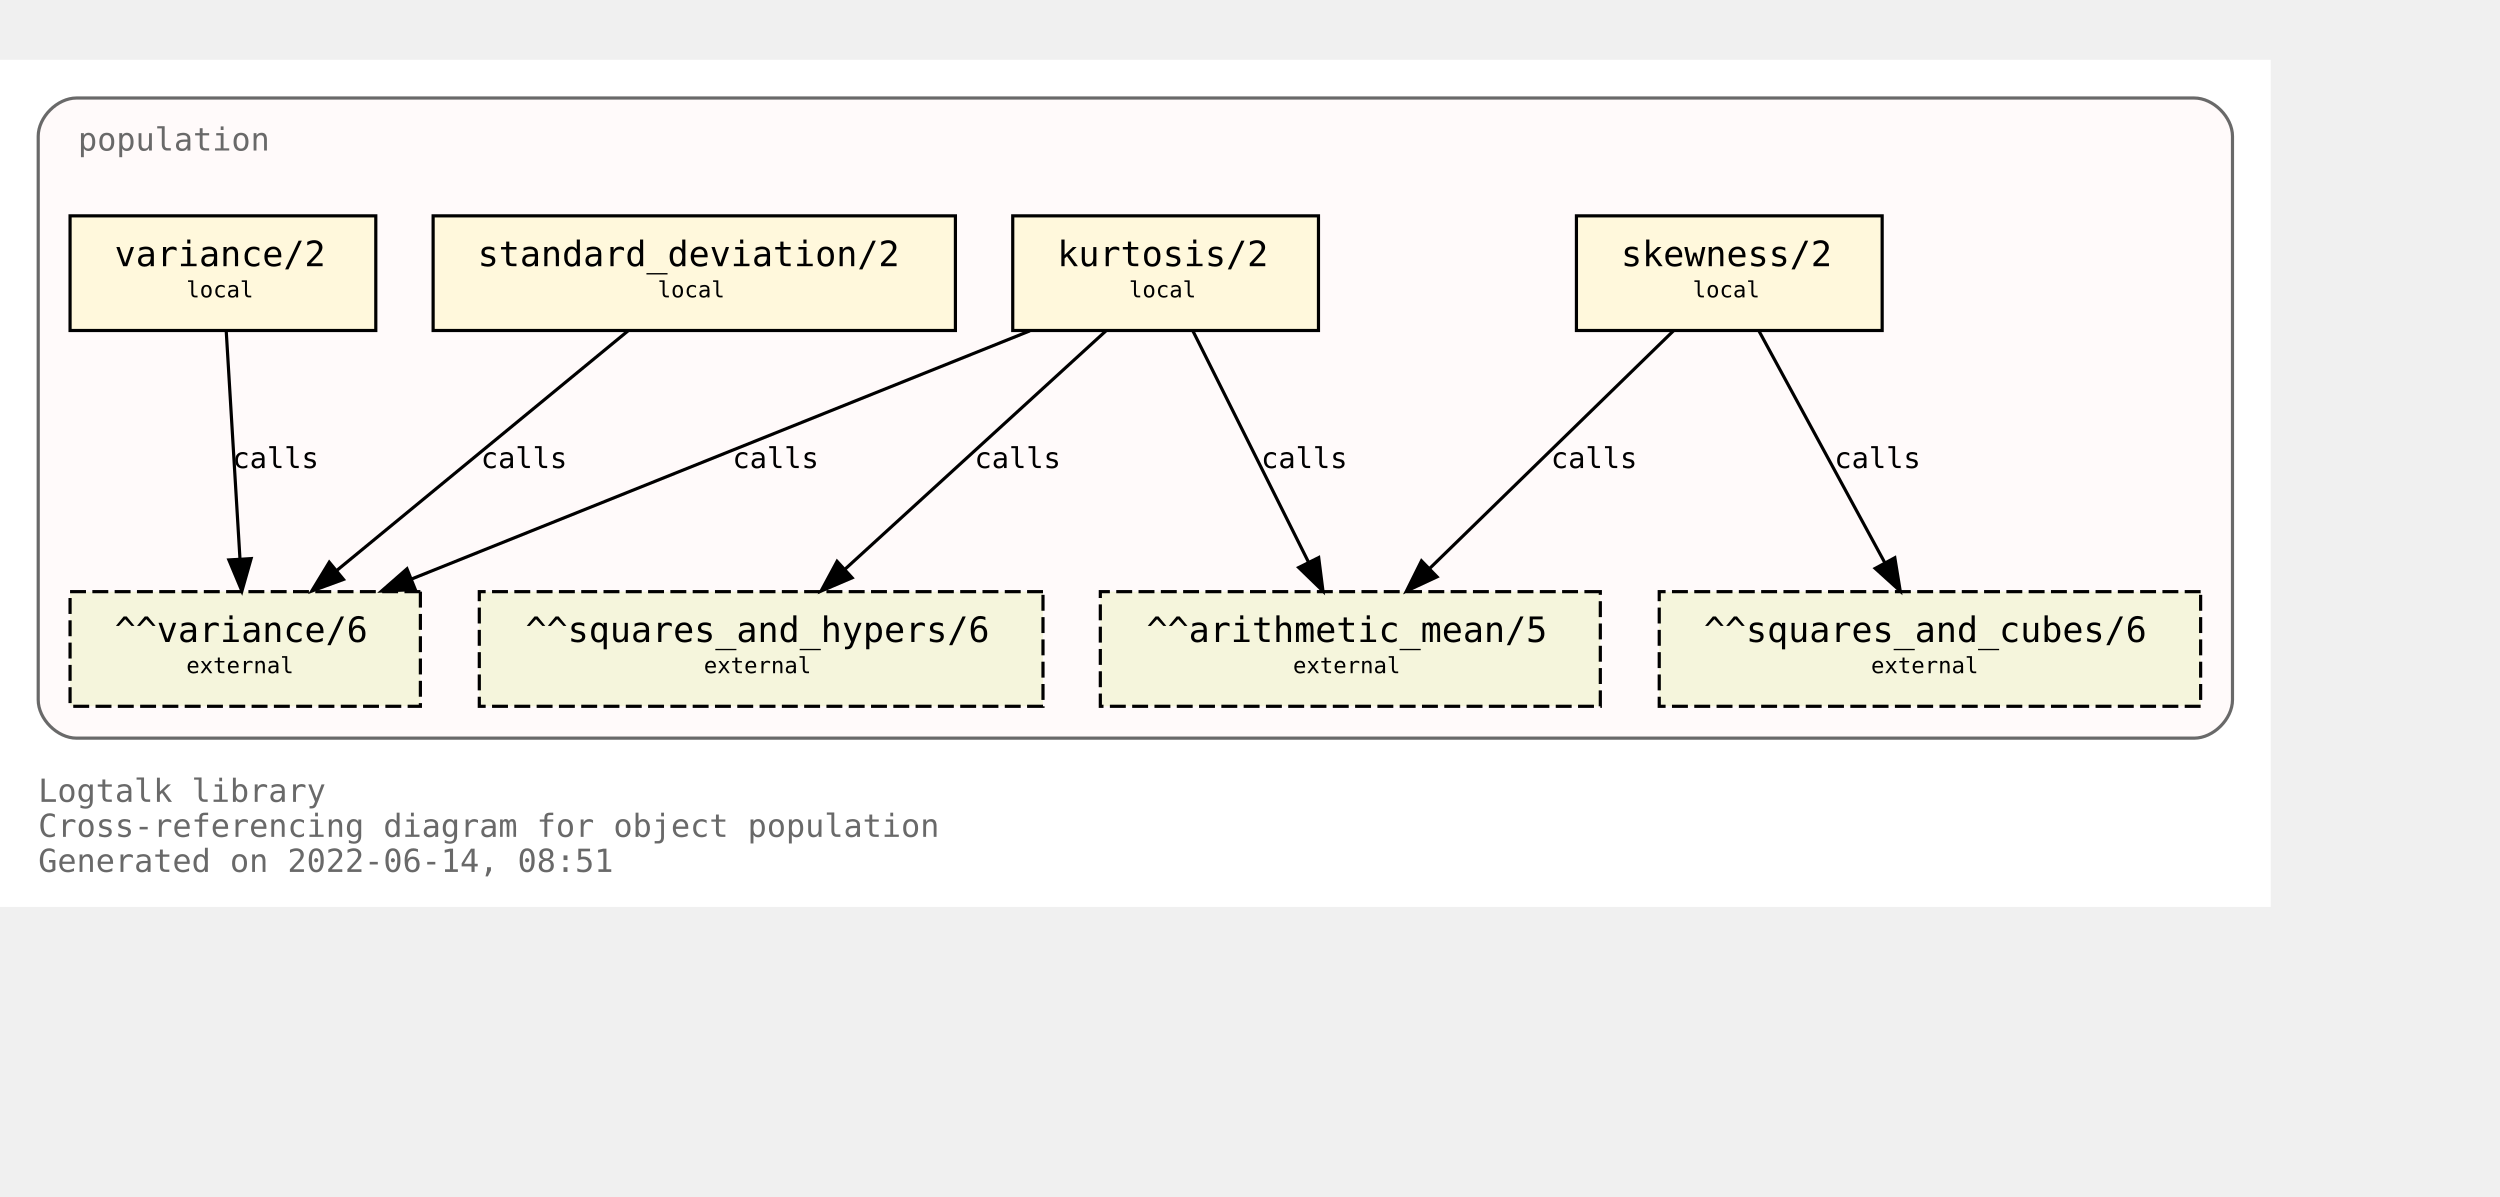
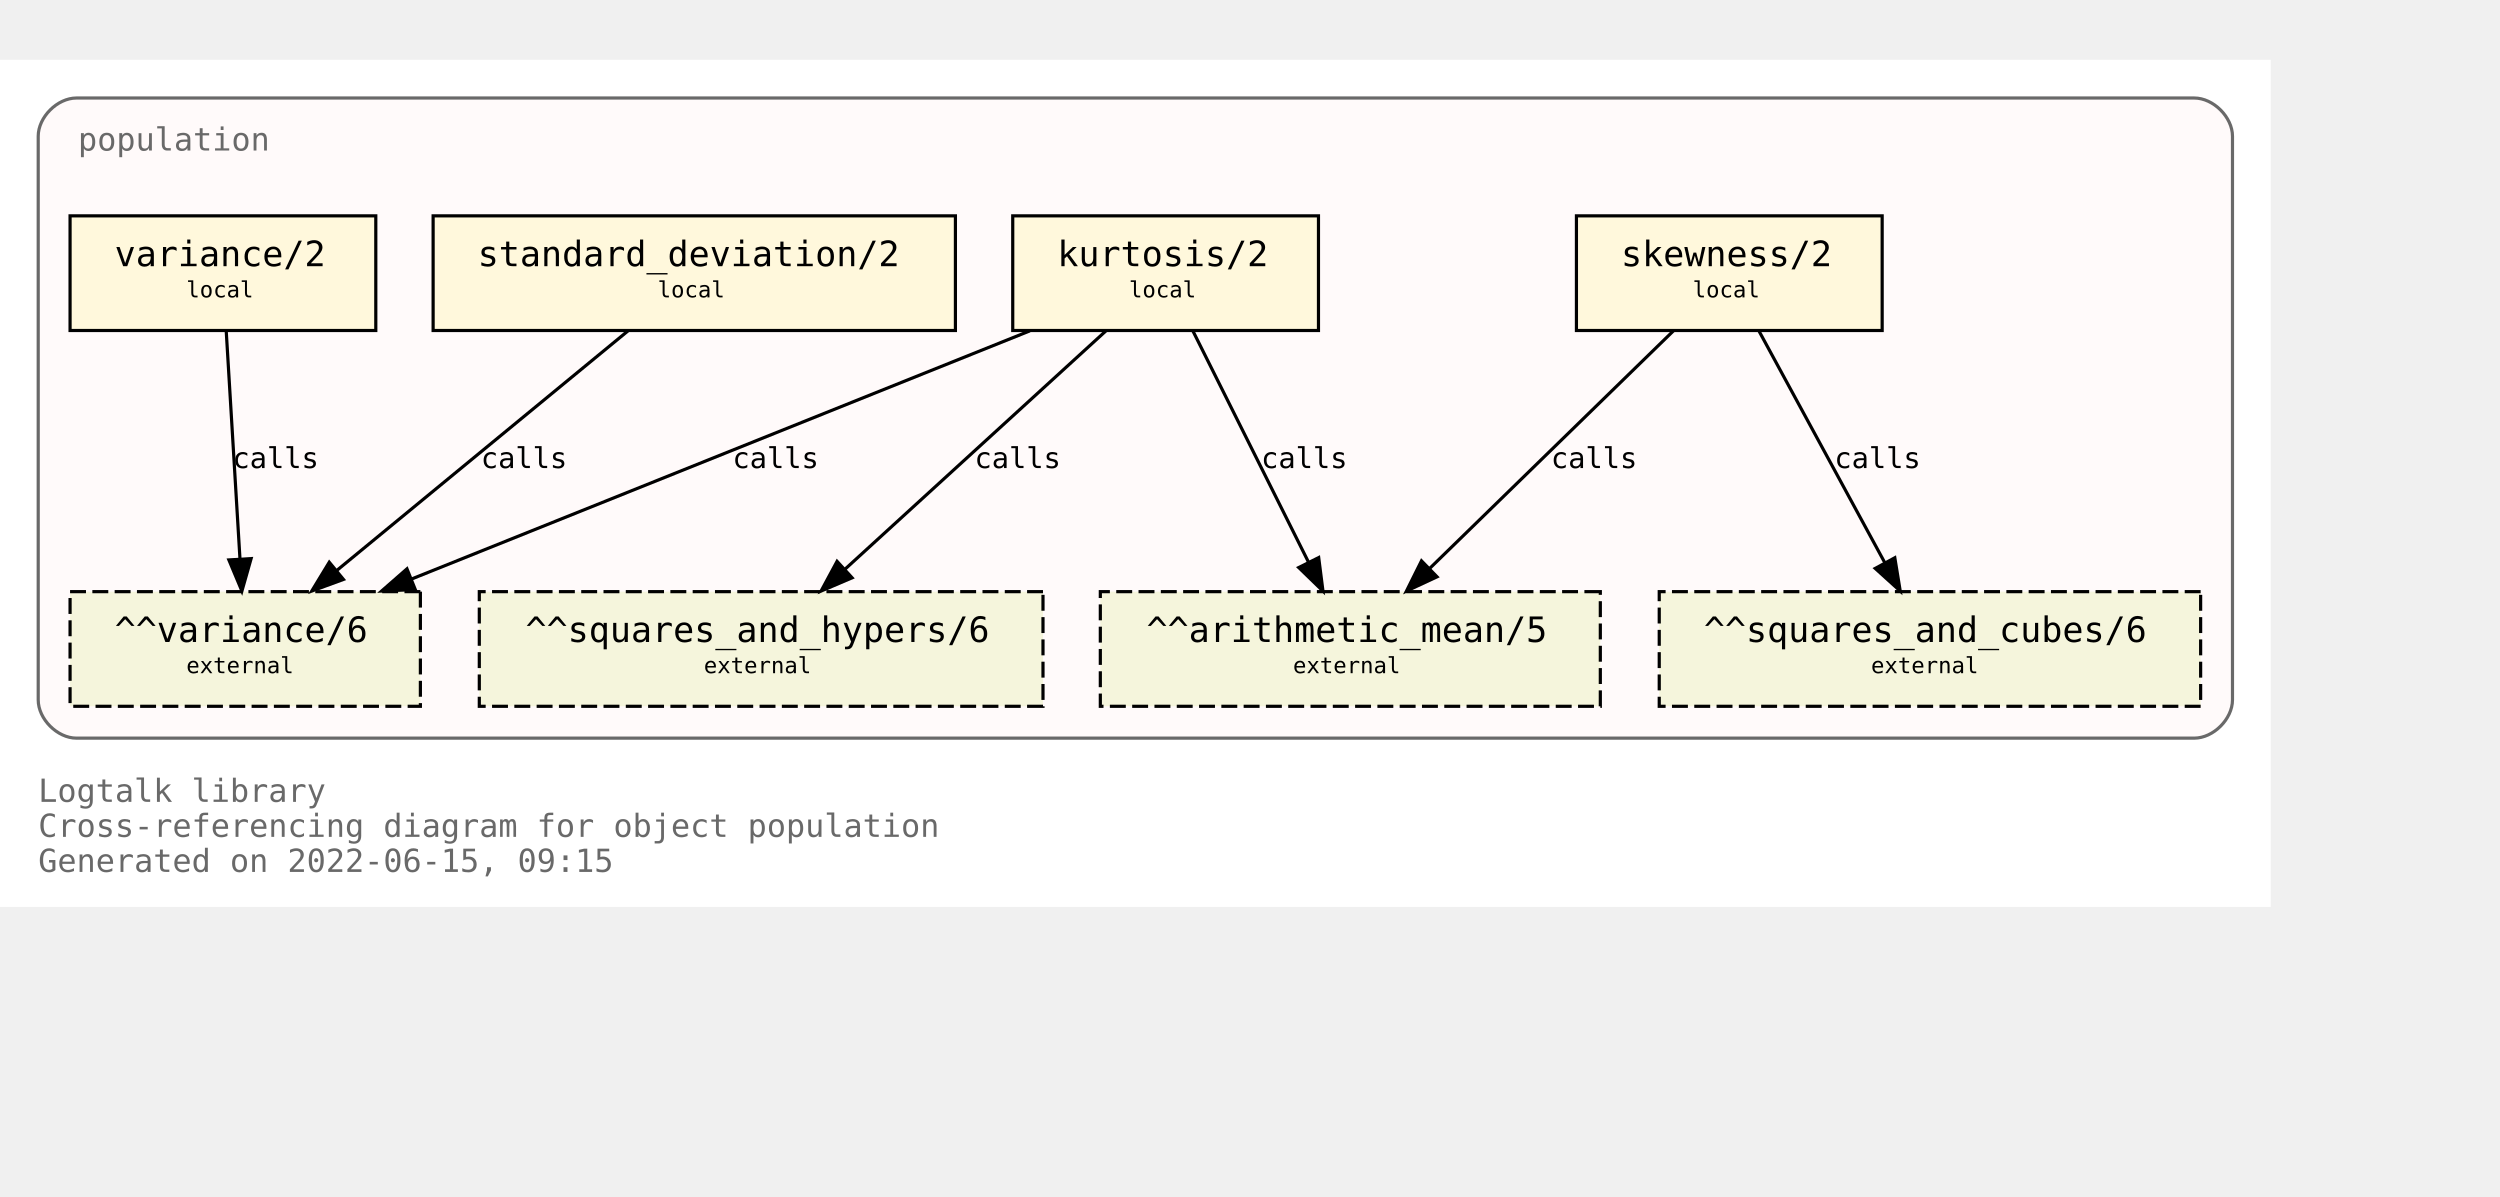
<svg xmlns="http://www.w3.org/2000/svg" xmlns:xlink="http://www.w3.org/1999/xlink" width="857pt" height="410pt" viewBox="72.00 72.00 785.00 338.00">
  <g id="graph0" class="graph" transform="scale(1 1) rotate(0) translate(76 334)">
    <polygon fill="white" stroke="transparent" points="-4,4 -4,-262 709,-262 709,4 -4,4" />
    <text text-anchor="start" x="8" y="-29" font-family="Monospace" font-size="10.00" fill="dimgray">Logtalk library</text>
    <text text-anchor="start" x="8" y="-18" font-family="Monospace" font-size="10.00" fill="dimgray">Cross-referencing diagram for object population</text>
-     <text text-anchor="start" x="8" y="-7" font-family="Monospace" font-size="10.00" fill="dimgray">Generated on 2022-06-14, 08:51</text>
+     <text text-anchor="start" x="8" y="-7" font-family="Monospace" font-size="10.00" fill="dimgray">Generated on 2022-06-15, 09:15</text>
    <g id="clust1" class="cluster">
      <g id="a_clust1">
        <a xlink:title="population">
          <path fill="snow" stroke="dimgray" d="M20,-49C20,-49 685,-49 685,-49 691,-49 697,-55 697,-61 697,-61 697,-238 697,-238 697,-244 691,-250 685,-250 685,-250 20,-250 20,-250 14,-250 8,-244 8,-238 8,-238 8,-61 8,-61 8,-55 14,-49 20,-49" />
          <g id="a_clust1_0">
-             <a xlink:href="https://github.com/LogtalkDotOrg/logtalk3/tree/ae343be5b105689c44572fe47d027adbcbadb4a6/library/statistics/population.lgt" xlink:title="https://github.com/LogtalkDotOrg/logtalk3/tree/ae343be5b105689c44572fe47d027adbcbadb4a6/library/statistics/population.lgt">
+             <a xlink:href="https://github.com/LogtalkDotOrg/logtalk3/tree/7d2f24e758be609634f4275c174f2b37e3d82e23/library/statistics/population.lgt" xlink:title="https://github.com/LogtalkDotOrg/logtalk3/tree/7d2f24e758be609634f4275c174f2b37e3d82e23/library/statistics/population.lgt">
              <text text-anchor="start" x="20.5" y="-233.5" font-family="Monospace" font-size="10.00" fill="dimgray">population</text>
            </a>
          </g>
        </a>
      </g>
    </g>
    <g id="node1" class="node">
      <g id="a_node1">
-         <a xlink:href="https://github.com/LogtalkDotOrg/logtalk3/tree/ae343be5b105689c44572fe47d027adbcbadb4a6/library/statistics/population.lgt#L33" xlink:title="https://github.com/LogtalkDotOrg/logtalk3/tree/ae343be5b105689c44572fe47d027adbcbadb4a6/library/statistics/population.lgt#L33">
+         <a xlink:href="https://github.com/LogtalkDotOrg/logtalk3/tree/7d2f24e758be609634f4275c174f2b37e3d82e23/library/statistics/population.lgt#L33" xlink:title="https://github.com/LogtalkDotOrg/logtalk3/tree/7d2f24e758be609634f4275c174f2b37e3d82e23/library/statistics/population.lgt#L33">
          <polygon fill="cornsilk" stroke="black" points="587,-213 491,-213 491,-177 587,-177 587,-213" />
          <text text-anchor="start" x="499" y="-197.8" font-family="Monospace" font-size="9.00"> </text>
          <text text-anchor="start" x="505" y="-197.2" font-family="Monospace" font-size="11.00">skewness/2</text>
          <text text-anchor="start" x="573" y="-197.8" font-family="Monospace" font-size="9.00"> </text>
          <text text-anchor="start" x="499" y="-186.8" font-family="Monospace" font-size="9.00"> </text>
          <text text-anchor="start" x="527.5" y="-187.4" font-family="Monospace" font-size="7.00">local</text>
          <text text-anchor="start" x="573" y="-186.8" font-family="Monospace" font-size="9.00"> </text>
        </a>
      </g>
    </g>
    <g id="node5" class="node">
      <polygon fill="beige" stroke="black" stroke-dasharray="5,2" points="498.5,-95 341.5,-95 341.5,-59 498.5,-59 498.5,-95" />
      <text text-anchor="start" x="350" y="-79.8" font-family="Monospace" font-size="9.00"> </text>
      <text text-anchor="start" x="356" y="-79.2" font-family="Monospace" font-size="11.00">^^arithmetic_mean/5</text>
      <text text-anchor="start" x="485" y="-79.8" font-family="Monospace" font-size="9.00"> </text>
      <text text-anchor="start" x="350" y="-68.8" font-family="Monospace" font-size="9.00"> </text>
      <text text-anchor="start" x="402" y="-69.4" font-family="Monospace" font-size="7.00">external</text>
      <text text-anchor="start" x="485" y="-68.8" font-family="Monospace" font-size="9.00"> </text>
    </g>
    <g id="edge1" class="edge">
      <g id="a_edge1">
-         <a xlink:href="https://github.com/LogtalkDotOrg/logtalk3/tree/ae343be5b105689c44572fe47d027adbcbadb4a6/library/statistics/population.lgt#L33" xlink:title="calls">
+         <a xlink:href="https://github.com/LogtalkDotOrg/logtalk3/tree/7d2f24e758be609634f4275c174f2b37e3d82e23/library/statistics/population.lgt#L33" xlink:title="calls">
          <path fill="none" stroke="black" d="M521.44,-176.88C501.23,-157.18 467.87,-124.67 444.97,-102.34" />
          <polygon fill="black" stroke="black" points="447.23,-99.66 437.63,-95.19 442.35,-104.67 447.23,-99.66" />
        </a>
      </g>
      <g id="a_edge1-label">
-         <a xlink:href="https://github.com/LogtalkDotOrg/logtalk3/tree/ae343be5b105689c44572fe47d027adbcbadb4a6/library/statistics/population.lgt#L33" xlink:title="https://github.com/LogtalkDotOrg/logtalk3/tree/ae343be5b105689c44572fe47d027adbcbadb4a6/library/statistics/population.lgt#L33">
+         <a xlink:href="https://github.com/LogtalkDotOrg/logtalk3/tree/7d2f24e758be609634f4275c174f2b37e3d82e23/library/statistics/population.lgt#L33" xlink:title="https://github.com/LogtalkDotOrg/logtalk3/tree/7d2f24e758be609634f4275c174f2b37e3d82e23/library/statistics/population.lgt#L33">
          <text text-anchor="start" x="483" y="-133.8" font-family="Monospace" font-size="9.00">calls</text>
        </a>
      </g>
    </g>
    <g id="node6" class="node">
      <polygon fill="beige" stroke="black" stroke-dasharray="5,2" points="687,-95 517,-95 517,-59 687,-59 687,-95" />
      <text text-anchor="start" x="525" y="-79.8" font-family="Monospace" font-size="9.00"> </text>
      <text text-anchor="start" x="531" y="-79.2" font-family="Monospace" font-size="11.00">^^squares_and_cubes/6</text>
      <text text-anchor="start" x="673" y="-79.8" font-family="Monospace" font-size="9.00"> </text>
      <text text-anchor="start" x="525" y="-68.8" font-family="Monospace" font-size="9.00"> </text>
      <text text-anchor="start" x="583.5" y="-69.4" font-family="Monospace" font-size="7.00">external</text>
      <text text-anchor="start" x="673" y="-68.8" font-family="Monospace" font-size="9.00"> </text>
    </g>
    <g id="edge2" class="edge">
      <g id="a_edge2">
-         <a xlink:href="https://github.com/LogtalkDotOrg/logtalk3/tree/ae343be5b105689c44572fe47d027adbcbadb4a6/library/statistics/population.lgt#L33" xlink:title="calls">
+         <a xlink:href="https://github.com/LogtalkDotOrg/logtalk3/tree/7d2f24e758be609634f4275c174f2b37e3d82e23/library/statistics/population.lgt#L33" xlink:title="calls">
          <path fill="none" stroke="black" d="M548.3,-176.88C558.72,-157.69 575.74,-126.35 587.82,-104.1" />
          <polygon fill="black" stroke="black" points="590.97,-105.64 592.67,-95.19 584.82,-102.3 590.97,-105.64" />
        </a>
      </g>
      <g id="a_edge2-label">
-         <a xlink:href="https://github.com/LogtalkDotOrg/logtalk3/tree/ae343be5b105689c44572fe47d027adbcbadb4a6/library/statistics/population.lgt#L33" xlink:title="https://github.com/LogtalkDotOrg/logtalk3/tree/ae343be5b105689c44572fe47d027adbcbadb4a6/library/statistics/population.lgt#L33">
+         <a xlink:href="https://github.com/LogtalkDotOrg/logtalk3/tree/7d2f24e758be609634f4275c174f2b37e3d82e23/library/statistics/population.lgt#L33" xlink:title="https://github.com/LogtalkDotOrg/logtalk3/tree/7d2f24e758be609634f4275c174f2b37e3d82e23/library/statistics/population.lgt#L33">
          <text text-anchor="start" x="572" y="-133.8" font-family="Monospace" font-size="9.00">calls</text>
        </a>
      </g>
    </g>
    <g id="node2" class="node">
      <g id="a_node2">
-         <a xlink:href="https://github.com/LogtalkDotOrg/logtalk3/tree/ae343be5b105689c44572fe47d027adbcbadb4a6/library/statistics/population.lgt#L41" xlink:title="https://github.com/LogtalkDotOrg/logtalk3/tree/ae343be5b105689c44572fe47d027adbcbadb4a6/library/statistics/population.lgt#L41">
+         <a xlink:href="https://github.com/LogtalkDotOrg/logtalk3/tree/7d2f24e758be609634f4275c174f2b37e3d82e23/library/statistics/population.lgt#L41" xlink:title="https://github.com/LogtalkDotOrg/logtalk3/tree/7d2f24e758be609634f4275c174f2b37e3d82e23/library/statistics/population.lgt#L41">
          <polygon fill="cornsilk" stroke="black" points="410,-213 314,-213 314,-177 410,-177 410,-213" />
          <text text-anchor="start" x="322" y="-197.8" font-family="Monospace" font-size="9.00"> </text>
          <text text-anchor="start" x="328" y="-197.2" font-family="Monospace" font-size="11.00">kurtosis/2</text>
          <text text-anchor="start" x="396" y="-197.8" font-family="Monospace" font-size="9.00"> </text>
          <text text-anchor="start" x="322" y="-186.8" font-family="Monospace" font-size="9.00"> </text>
          <text text-anchor="start" x="350.5" y="-187.4" font-family="Monospace" font-size="7.00">local</text>
          <text text-anchor="start" x="396" y="-186.8" font-family="Monospace" font-size="9.00"> </text>
        </a>
      </g>
    </g>
    <g id="edge3" class="edge">
      <g id="a_edge3">
-         <a xlink:href="https://github.com/LogtalkDotOrg/logtalk3/tree/ae343be5b105689c44572fe47d027adbcbadb4a6/library/statistics/population.lgt#L41" xlink:title="calls">
+         <a xlink:href="https://github.com/LogtalkDotOrg/logtalk3/tree/7d2f24e758be609634f4275c174f2b37e3d82e23/library/statistics/population.lgt#L41" xlink:title="calls">
          <path fill="none" stroke="black" d="M370.56,-176.88C380.11,-157.78 395.68,-126.63 406.8,-104.4" />
          <polygon fill="black" stroke="black" points="410.07,-105.7 411.41,-95.19 403.8,-102.57 410.07,-105.7" />
        </a>
      </g>
      <g id="a_edge3-label">
-         <a xlink:href="https://github.com/LogtalkDotOrg/logtalk3/tree/ae343be5b105689c44572fe47d027adbcbadb4a6/library/statistics/population.lgt#L41" xlink:title="https://github.com/LogtalkDotOrg/logtalk3/tree/ae343be5b105689c44572fe47d027adbcbadb4a6/library/statistics/population.lgt#L41">
+         <a xlink:href="https://github.com/LogtalkDotOrg/logtalk3/tree/7d2f24e758be609634f4275c174f2b37e3d82e23/library/statistics/population.lgt#L41" xlink:title="https://github.com/LogtalkDotOrg/logtalk3/tree/7d2f24e758be609634f4275c174f2b37e3d82e23/library/statistics/population.lgt#L41">
          <text text-anchor="start" x="392" y="-133.8" font-family="Monospace" font-size="9.00">calls</text>
        </a>
      </g>
    </g>
    <g id="node7" class="node">
      <polygon fill="beige" stroke="black" stroke-dasharray="5,2" points="323.5,-95 146.5,-95 146.5,-59 323.5,-59 323.5,-95" />
      <text text-anchor="start" x="155" y="-79.8" font-family="Monospace" font-size="9.00"> </text>
      <text text-anchor="start" x="161" y="-79.2" font-family="Monospace" font-size="11.00">^^squares_and_hypers/6</text>
      <text text-anchor="start" x="310" y="-79.8" font-family="Monospace" font-size="9.00"> </text>
      <text text-anchor="start" x="155" y="-68.8" font-family="Monospace" font-size="9.00"> </text>
      <text text-anchor="start" x="217" y="-69.4" font-family="Monospace" font-size="7.00">external</text>
      <text text-anchor="start" x="310" y="-68.8" font-family="Monospace" font-size="9.00"> </text>
    </g>
    <g id="edge4" class="edge">
      <g id="a_edge4">
-         <a xlink:href="https://github.com/LogtalkDotOrg/logtalk3/tree/ae343be5b105689c44572fe47d027adbcbadb4a6/library/statistics/population.lgt#L41" xlink:title="calls">
+         <a xlink:href="https://github.com/LogtalkDotOrg/logtalk3/tree/7d2f24e758be609634f4275c174f2b37e3d82e23/library/statistics/population.lgt#L41" xlink:title="calls">
          <path fill="none" stroke="black" d="M343.26,-176.88C321.59,-157.09 285.78,-124.38 261.33,-102.05" />
          <polygon fill="black" stroke="black" points="263.56,-99.35 253.82,-95.19 258.84,-104.51 263.56,-99.35" />
        </a>
      </g>
      <g id="a_edge4-label">
-         <a xlink:href="https://github.com/LogtalkDotOrg/logtalk3/tree/ae343be5b105689c44572fe47d027adbcbadb4a6/library/statistics/population.lgt#L41" xlink:title="https://github.com/LogtalkDotOrg/logtalk3/tree/ae343be5b105689c44572fe47d027adbcbadb4a6/library/statistics/population.lgt#L41">
+         <a xlink:href="https://github.com/LogtalkDotOrg/logtalk3/tree/7d2f24e758be609634f4275c174f2b37e3d82e23/library/statistics/population.lgt#L41" xlink:title="https://github.com/LogtalkDotOrg/logtalk3/tree/7d2f24e758be609634f4275c174f2b37e3d82e23/library/statistics/population.lgt#L41">
          <text text-anchor="start" x="302" y="-133.8" font-family="Monospace" font-size="9.00">calls</text>
        </a>
      </g>
    </g>
    <g id="node8" class="node">
      <polygon fill="beige" stroke="black" stroke-dasharray="5,2" points="128,-95 18,-95 18,-59 128,-59 128,-95" />
      <text text-anchor="start" x="26" y="-79.8" font-family="Monospace" font-size="9.00"> </text>
      <text text-anchor="start" x="32" y="-79.2" font-family="Monospace" font-size="11.00">^^variance/6</text>
      <text text-anchor="start" x="114" y="-79.8" font-family="Monospace" font-size="9.00"> </text>
      <text text-anchor="start" x="26" y="-68.8" font-family="Monospace" font-size="9.00"> </text>
      <text text-anchor="start" x="54.5" y="-69.4" font-family="Monospace" font-size="7.00">external</text>
      <text text-anchor="start" x="114" y="-68.8" font-family="Monospace" font-size="9.00"> </text>
    </g>
    <g id="edge5" class="edge">
      <g id="a_edge5">
-         <a xlink:href="https://github.com/LogtalkDotOrg/logtalk3/tree/ae343be5b105689c44572fe47d027adbcbadb4a6/library/statistics/population.lgt#L41" xlink:title="calls">
+         <a xlink:href="https://github.com/LogtalkDotOrg/logtalk3/tree/7d2f24e758be609634f4275c174f2b37e3d82e23/library/statistics/population.lgt#L41" xlink:title="calls">
          <path fill="none" stroke="black" d="M319.36,-176.88C267.7,-156.15 180.72,-121.24 125.14,-98.93" />
          <polygon fill="black" stroke="black" points="126.4,-95.66 115.82,-95.19 123.79,-102.16 126.4,-95.66" />
        </a>
      </g>
      <g id="a_edge5-label">
-         <a xlink:href="https://github.com/LogtalkDotOrg/logtalk3/tree/ae343be5b105689c44572fe47d027adbcbadb4a6/library/statistics/population.lgt#L41" xlink:title="https://github.com/LogtalkDotOrg/logtalk3/tree/ae343be5b105689c44572fe47d027adbcbadb4a6/library/statistics/population.lgt#L41">
+         <a xlink:href="https://github.com/LogtalkDotOrg/logtalk3/tree/7d2f24e758be609634f4275c174f2b37e3d82e23/library/statistics/population.lgt#L41" xlink:title="https://github.com/LogtalkDotOrg/logtalk3/tree/7d2f24e758be609634f4275c174f2b37e3d82e23/library/statistics/population.lgt#L41">
          <text text-anchor="start" x="226" y="-133.8" font-family="Monospace" font-size="9.00">calls</text>
        </a>
      </g>
    </g>
    <g id="node3" class="node">
      <g id="a_node3">
-         <a xlink:href="https://github.com/LogtalkDotOrg/logtalk3/tree/ae343be5b105689c44572fe47d027adbcbadb4a6/library/statistics/population.lgt#L50" xlink:title="https://github.com/LogtalkDotOrg/logtalk3/tree/ae343be5b105689c44572fe47d027adbcbadb4a6/library/statistics/population.lgt#L50">
+         <a xlink:href="https://github.com/LogtalkDotOrg/logtalk3/tree/7d2f24e758be609634f4275c174f2b37e3d82e23/library/statistics/population.lgt#L50" xlink:title="https://github.com/LogtalkDotOrg/logtalk3/tree/7d2f24e758be609634f4275c174f2b37e3d82e23/library/statistics/population.lgt#L50">
          <polygon fill="cornsilk" stroke="black" points="296,-213 132,-213 132,-177 296,-177 296,-213" />
          <text text-anchor="start" x="140" y="-197.8" font-family="Monospace" font-size="9.00"> </text>
          <text text-anchor="start" x="146" y="-197.2" font-family="Monospace" font-size="11.00">standard_deviation/2</text>
          <text text-anchor="start" x="282" y="-197.8" font-family="Monospace" font-size="9.00"> </text>
          <text text-anchor="start" x="140" y="-186.8" font-family="Monospace" font-size="9.00"> </text>
          <text text-anchor="start" x="202.5" y="-187.4" font-family="Monospace" font-size="7.00">local</text>
          <text text-anchor="start" x="282" y="-186.8" font-family="Monospace" font-size="9.00"> </text>
        </a>
      </g>
    </g>
    <g id="edge6" class="edge">
      <g id="a_edge6">
-         <a xlink:href="https://github.com/LogtalkDotOrg/logtalk3/tree/ae343be5b105689c44572fe47d027adbcbadb4a6/library/statistics/population.lgt#L50" xlink:title="calls">
+         <a xlink:href="https://github.com/LogtalkDotOrg/logtalk3/tree/7d2f24e758be609634f4275c174f2b37e3d82e23/library/statistics/population.lgt#L50" xlink:title="calls">
          <path fill="none" stroke="black" d="M193.19,-176.88C169.04,-157.01 129.04,-124.1 101.88,-101.76" />
          <polygon fill="black" stroke="black" points="103.84,-98.84 93.89,-95.19 99.39,-104.24 103.84,-98.84" />
        </a>
      </g>
      <g id="a_edge6-label">
-         <a xlink:href="https://github.com/LogtalkDotOrg/logtalk3/tree/ae343be5b105689c44572fe47d027adbcbadb4a6/library/statistics/population.lgt#L50" xlink:title="https://github.com/LogtalkDotOrg/logtalk3/tree/ae343be5b105689c44572fe47d027adbcbadb4a6/library/statistics/population.lgt#L50">
+         <a xlink:href="https://github.com/LogtalkDotOrg/logtalk3/tree/7d2f24e758be609634f4275c174f2b37e3d82e23/library/statistics/population.lgt#L50" xlink:title="https://github.com/LogtalkDotOrg/logtalk3/tree/7d2f24e758be609634f4275c174f2b37e3d82e23/library/statistics/population.lgt#L50">
          <text text-anchor="start" x="147" y="-133.8" font-family="Monospace" font-size="9.00">calls</text>
        </a>
      </g>
    </g>
    <g id="node4" class="node">
      <g id="a_node4">
-         <a xlink:href="https://github.com/LogtalkDotOrg/logtalk3/tree/ae343be5b105689c44572fe47d027adbcbadb4a6/library/statistics/population.lgt#L54" xlink:title="https://github.com/LogtalkDotOrg/logtalk3/tree/ae343be5b105689c44572fe47d027adbcbadb4a6/library/statistics/population.lgt#L54">
+         <a xlink:href="https://github.com/LogtalkDotOrg/logtalk3/tree/7d2f24e758be609634f4275c174f2b37e3d82e23/library/statistics/population.lgt#L54" xlink:title="https://github.com/LogtalkDotOrg/logtalk3/tree/7d2f24e758be609634f4275c174f2b37e3d82e23/library/statistics/population.lgt#L54">
          <polygon fill="cornsilk" stroke="black" points="114,-213 18,-213 18,-177 114,-177 114,-213" />
          <text text-anchor="start" x="26" y="-197.8" font-family="Monospace" font-size="9.00"> </text>
          <text text-anchor="start" x="32" y="-197.2" font-family="Monospace" font-size="11.00">variance/2</text>
          <text text-anchor="start" x="100" y="-197.8" font-family="Monospace" font-size="9.00"> </text>
          <text text-anchor="start" x="26" y="-186.8" font-family="Monospace" font-size="9.00"> </text>
          <text text-anchor="start" x="54.5" y="-187.4" font-family="Monospace" font-size="7.00">local</text>
          <text text-anchor="start" x="100" y="-186.8" font-family="Monospace" font-size="9.00"> </text>
        </a>
      </g>
    </g>
    <g id="edge7" class="edge">
      <g id="a_edge7">
-         <a xlink:href="https://github.com/LogtalkDotOrg/logtalk3/tree/ae343be5b105689c44572fe47d027adbcbadb4a6/library/statistics/population.lgt#L54" xlink:title="calls">
+         <a xlink:href="https://github.com/LogtalkDotOrg/logtalk3/tree/7d2f24e758be609634f4275c174f2b37e3d82e23/library/statistics/population.lgt#L54" xlink:title="calls">
          <path fill="none" stroke="black" d="M67.03,-176.88C68.17,-158.04 70.01,-127.47 71.35,-105.3" />
          <polygon fill="black" stroke="black" points="74.85,-105.38 71.96,-95.19 67.87,-104.96 74.85,-105.38" />
        </a>
      </g>
      <g id="a_edge7-label">
-         <a xlink:href="https://github.com/LogtalkDotOrg/logtalk3/tree/ae343be5b105689c44572fe47d027adbcbadb4a6/library/statistics/population.lgt#L54" xlink:title="https://github.com/LogtalkDotOrg/logtalk3/tree/ae343be5b105689c44572fe47d027adbcbadb4a6/library/statistics/population.lgt#L54">
+         <a xlink:href="https://github.com/LogtalkDotOrg/logtalk3/tree/7d2f24e758be609634f4275c174f2b37e3d82e23/library/statistics/population.lgt#L54" xlink:title="https://github.com/LogtalkDotOrg/logtalk3/tree/7d2f24e758be609634f4275c174f2b37e3d82e23/library/statistics/population.lgt#L54">
          <text text-anchor="start" x="69" y="-133.8" font-family="Monospace" font-size="9.00">calls</text>
        </a>
      </g>
    </g>
  </g>
</svg>
